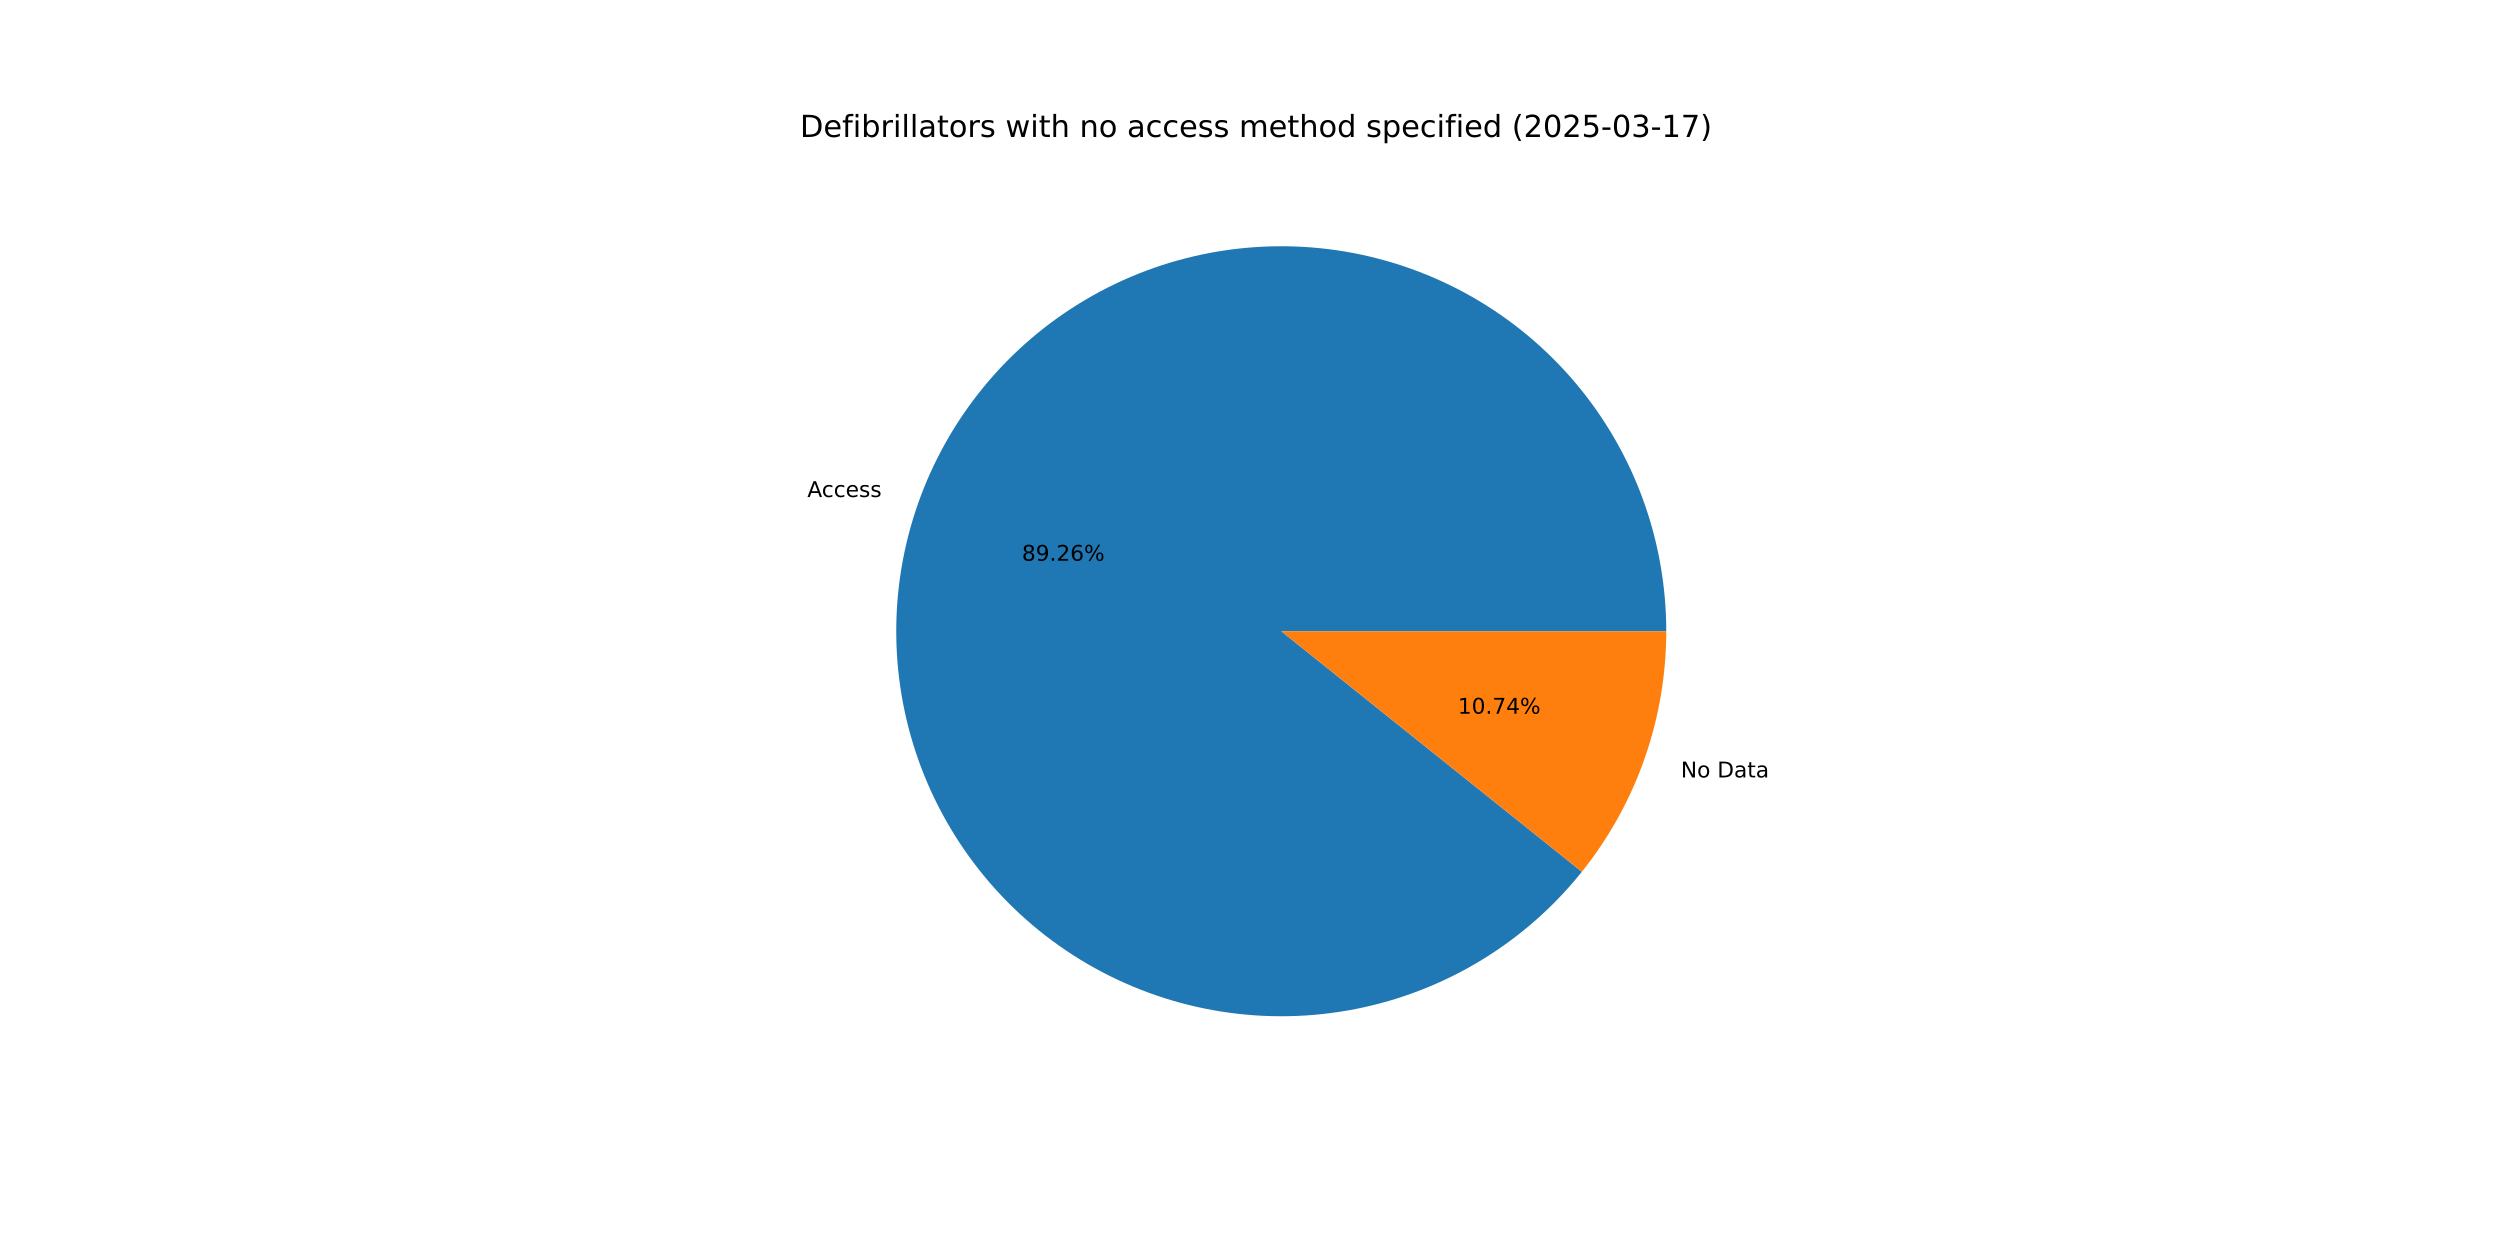
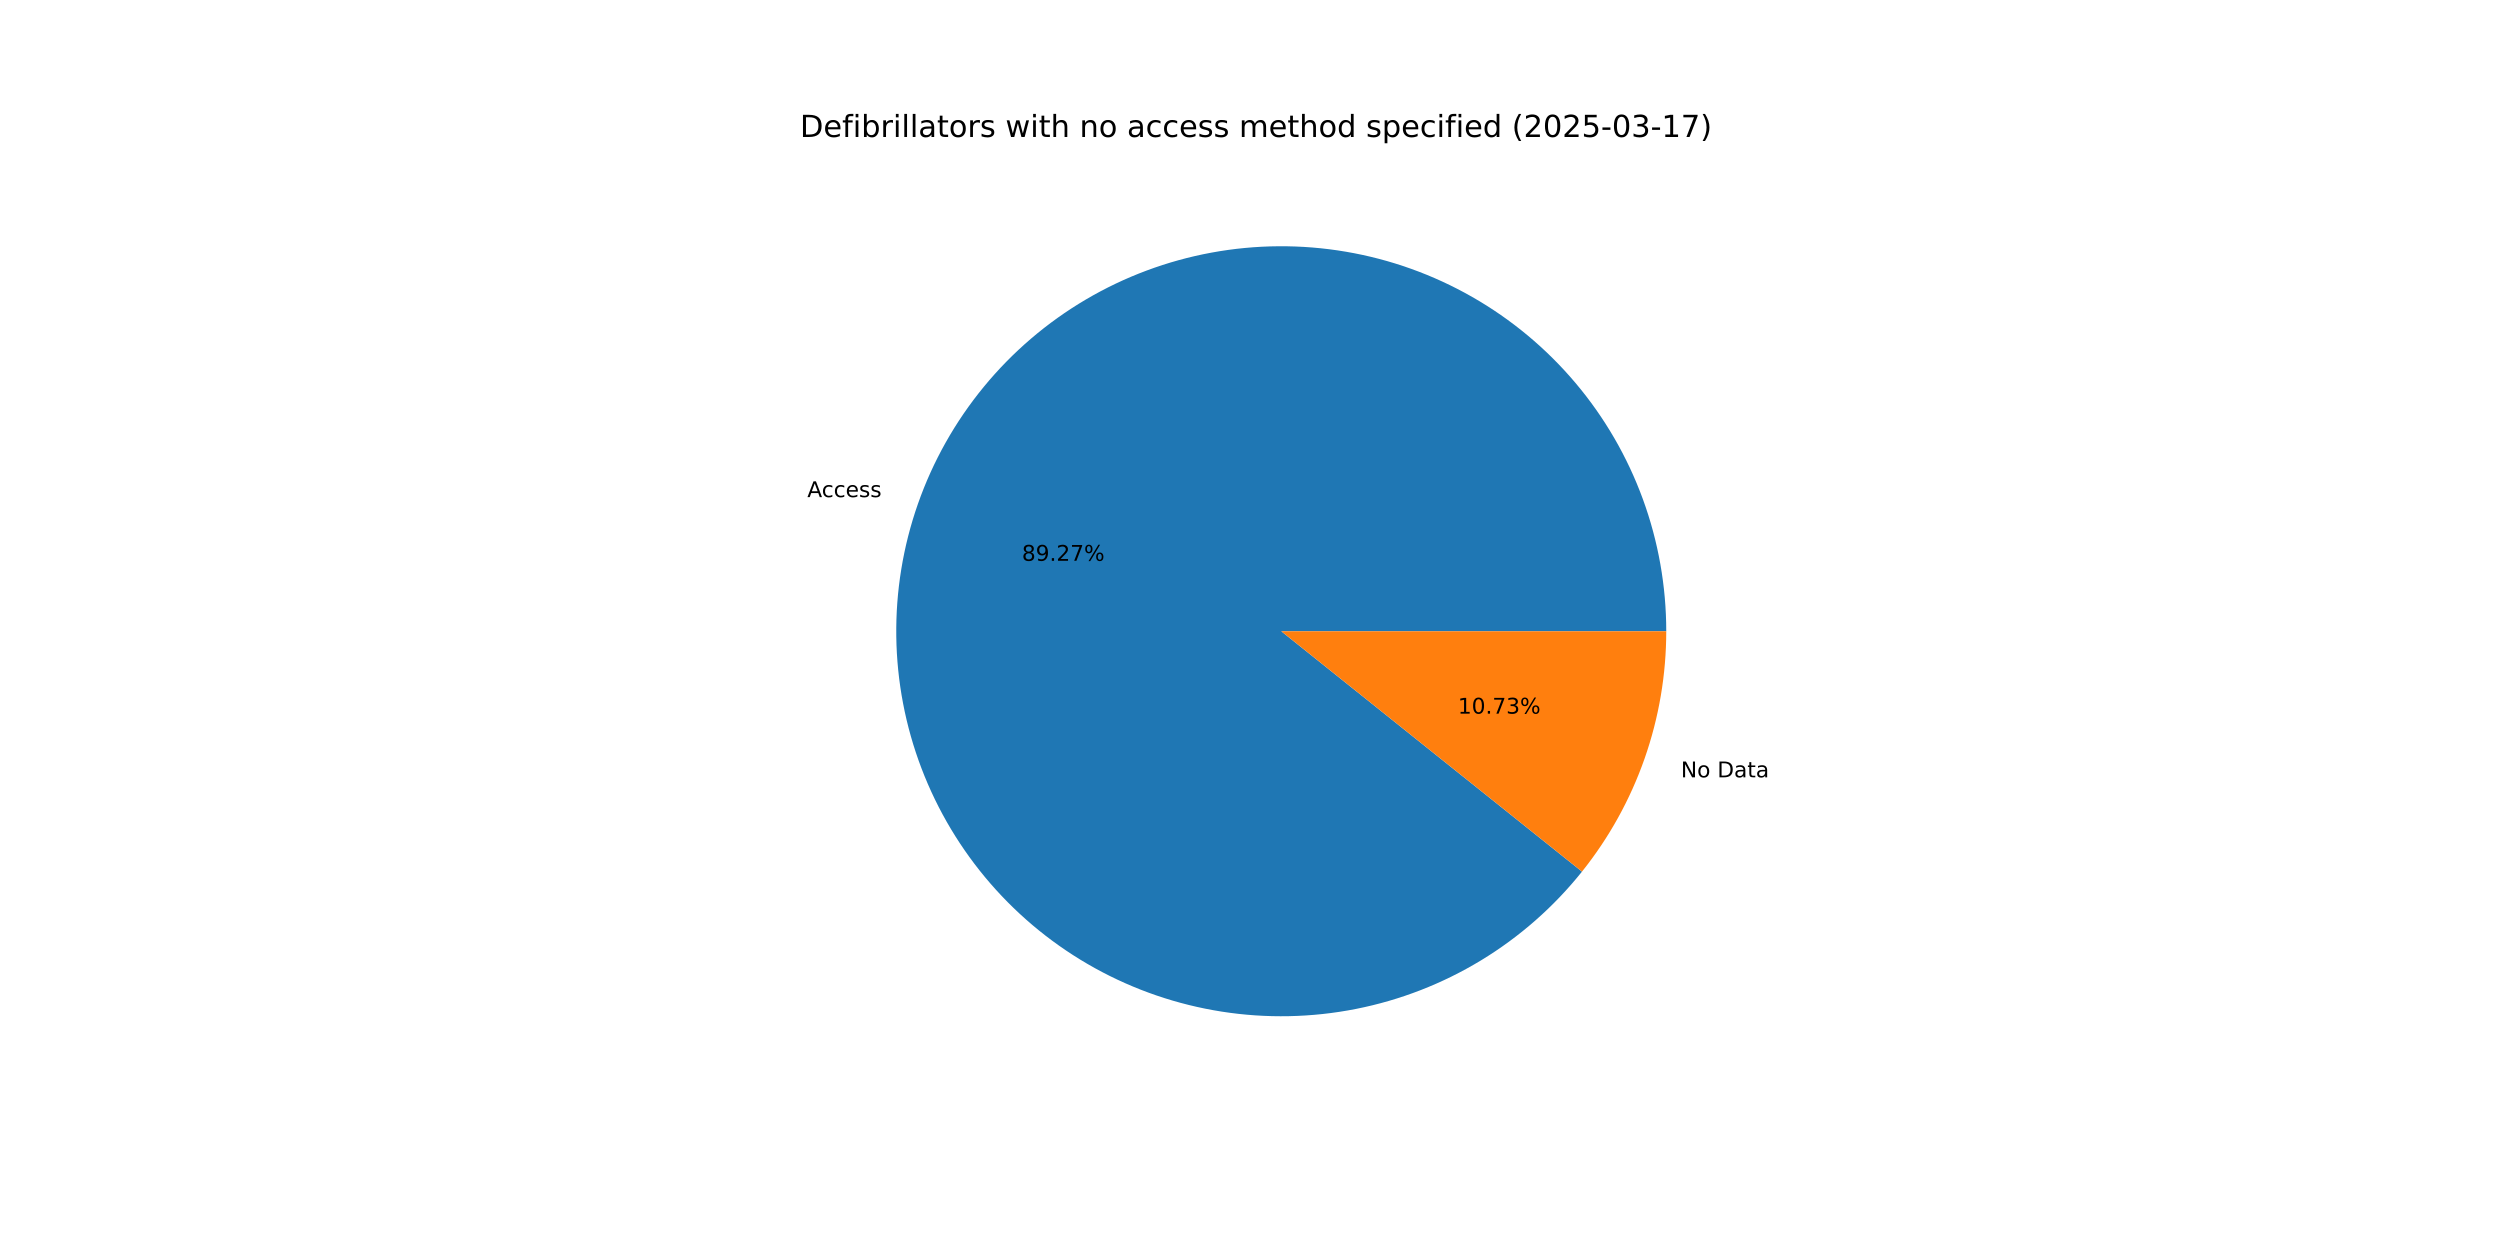
<svg xmlns="http://www.w3.org/2000/svg" xmlns:xlink="http://www.w3.org/1999/xlink" width="1152pt" height="576pt" viewBox="0 0 1152 576" version="1.1">
  <defs>
    <style type="text/css">*{stroke-linejoin: round; stroke-linecap: butt}</style>
  </defs>
  <g id="figure_1">
    <g id="patch_1">
      <path d="M 0 576  L 1152 576  L 1152 0  L 0 0  z " style="fill: #ffffff" />
    </g>
    <g id="axes_1">
      <g id="patch_2">
-         <path d="M 767.808 290.88  C 767.808 270.099 764.157 249.478 757.021 229.96  C 749.885 210.443 739.374 192.33 725.97 176.449  C 712.566 160.569 696.475 147.167 678.433 136.855  C 660.39 126.543 640.676 119.48 620.19 115.991  C 599.703 112.501 578.762 112.639 558.324 116.396  C 537.885 120.153 518.264 127.473 500.359 138.02  C 482.453 148.567 466.539 162.179 453.344 178.234  C 440.148 194.289 429.876 212.537 422.996 232.147  C 416.116 251.756 412.735 272.423 413.007 293.202  C 413.279 313.982 417.2 334.553 424.591 353.976  C 431.982 373.398 442.729 391.372 456.34 407.075  C 469.95 422.779 486.215 435.97 504.391 446.045  C 522.567 456.12 542.372 462.923 562.902 466.144  C 583.433 469.365 604.37 468.954 624.758 464.929  C 645.146 460.905 664.669 453.329 682.435 442.548  C 700.201 431.767 715.935 417.948 728.919 401.722  L 590.4 290.88  z " style="fill: #1f77b4" />
+         <path d="M 767.808 290.88  C 767.808 270.097 764.156 249.474 757.019 229.955  C 749.881 210.436 739.369 192.322 725.963 176.441  C 712.556 160.56 696.463 147.157 678.418 136.846  C 660.373 126.535 640.656 119.474 620.167 115.987  C 599.679 112.5 578.736 112.64 558.296 116.401  C 537.856 120.162 518.235 127.486 500.33 138.037  C 482.424 148.589 466.511 162.205 453.319 178.264  C 440.126 194.323 429.857 212.576 422.981 232.189  C 416.106 251.802 412.73 272.472 413.008 293.253  C 413.286 314.034 417.213 334.606 424.611 354.028  C 432.009 373.45 442.762 391.422 456.38 407.122  C 469.998 422.822 486.269 436.008 504.45 446.077  C 522.631 456.146 542.441 462.942 562.974 466.155  C 583.508 469.368 604.447 468.948 624.835 464.914  C 645.223 460.88 664.744 453.295 682.507 442.504  C 700.269 431.714 715.998 417.886 728.975 401.652  L 590.4 290.88  z " style="fill: #1f77b4" />
      </g>
      <g id="patch_3">
-         <path d="M 728.919 401.722  C 741.416 386.105 751.182 368.487 757.804 349.613  C 764.425 330.74 767.808 310.881 767.808 290.88  L 590.4 290.88  z " style="fill: #ff7f0e" />
+         <path d="M 728.975 401.652  C 741.455 386.041 751.207 368.432 757.819 349.571  C 764.431 330.71 767.808 310.866 767.808 290.88  L 590.4 290.88  z " style="fill: #ff7f0e" />
      </g>
      <g id="matplotlib.axis_1" />
      <g id="matplotlib.axis_2" />
      <g id="text_1">
-         <g transform="translate(372.0215 229.033) scale(0.1 -0.1)">
+         <g transform="translate(372.0052 229.0794) scale(0.1 -0.1)">
          <defs>
            <path id="DejaVuSans-41" d="M 2188 4044  L 1331 1722  L 3047 1722  L 2188 4044  z M 1831 4666  L 2547 4666  L 4325 0  L 3669 0  L 3244 1197  L 1141 1197  L 716 0  L 50 0  L 1831 4666  z " transform="scale(0.015625)" />
            <path id="DejaVuSans-63" d="M 3122 3366  L 3122 2828  Q 2878 2963 2633 3030  Q 2388 3097 2138 3097  Q 1578 3097 1268 2742  Q 959 2388 959 1747  Q 959 1106 1268 751  Q 1578 397 2138 397  Q 2388 397 2633 464  Q 2878 531 3122 666  L 3122 134  Q 2881 22 2623 -34  Q 2366 -91 2075 -91  Q 1284 -91 818 406  Q 353 903 353 1747  Q 353 2603 823 3093  Q 1294 3584 2113 3584  Q 2378 3584 2631 3529  Q 2884 3475 3122 3366  z " transform="scale(0.015625)" />
            <path id="DejaVuSans-65" d="M 3597 1894  L 3597 1613  L 953 1613  Q 991 1019 1311 708  Q 1631 397 2203 397  Q 2534 397 2845 478  Q 3156 559 3463 722  L 3463 178  Q 3153 47 2828 -22  Q 2503 -91 2169 -91  Q 1331 -91 842 396  Q 353 884 353 1716  Q 353 2575 817 3079  Q 1281 3584 2069 3584  Q 2775 3584 3186 3129  Q 3597 2675 3597 1894  z M 3022 2063  Q 3016 2534 2758 2815  Q 2500 3097 2075 3097  Q 1594 3097 1305 2825  Q 1016 2553 972 2059  L 3022 2063  z " transform="scale(0.015625)" />
            <path id="DejaVuSans-73" d="M 2834 3397  L 2834 2853  Q 2591 2978 2328 3040  Q 2066 3103 1784 3103  Q 1356 3103 1142 2972  Q 928 2841 928 2578  Q 928 2378 1081 2264  Q 1234 2150 1697 2047  L 1894 2003  Q 2506 1872 2764 1633  Q 3022 1394 3022 966  Q 3022 478 2636 193  Q 2250 -91 1575 -91  Q 1294 -91 989 -36  Q 684 19 347 128  L 347 722  Q 666 556 975 473  Q 1284 391 1588 391  Q 1994 391 2212 530  Q 2431 669 2431 922  Q 2431 1156 2273 1281  Q 2116 1406 1581 1522  L 1381 1569  Q 847 1681 609 1914  Q 372 2147 372 2553  Q 372 3047 722 3315  Q 1072 3584 1716 3584  Q 2034 3584 2315 3537  Q 2597 3491 2834 3397  z " transform="scale(0.015625)" />
          </defs>
          <use xlink:href="#DejaVuSans-41" />
          <use xlink:href="#DejaVuSans-63" x="66.658" />
          <use xlink:href="#DejaVuSans-63" x="121.639" />
          <use xlink:href="#DejaVuSans-65" x="176.619" />
          <use xlink:href="#DejaVuSans-73" x="238.143" />
          <use xlink:href="#DejaVuSans-73" x="290.242" />
        </g>
      </g>
      <g id="text_2">
-         <g transform="translate(470.8929 258.3995) scale(0.1 -0.1)">
+         <g transform="translate(470.884 258.4249) scale(0.1 -0.1)">
          <defs>
            <path id="DejaVuSans-38" d="M 2034 2216  Q 1584 2216 1326 1975  Q 1069 1734 1069 1313  Q 1069 891 1326 650  Q 1584 409 2034 409  Q 2484 409 2743 651  Q 3003 894 3003 1313  Q 3003 1734 2745 1975  Q 2488 2216 2034 2216  z M 1403 2484  Q 997 2584 770 2862  Q 544 3141 544 3541  Q 544 4100 942 4425  Q 1341 4750 2034 4750  Q 2731 4750 3128 4425  Q 3525 4100 3525 3541  Q 3525 3141 3298 2862  Q 3072 2584 2669 2484  Q 3125 2378 3379 2068  Q 3634 1759 3634 1313  Q 3634 634 3220 271  Q 2806 -91 2034 -91  Q 1263 -91 848 271  Q 434 634 434 1313  Q 434 1759 690 2068  Q 947 2378 1403 2484  z M 1172 3481  Q 1172 3119 1398 2916  Q 1625 2713 2034 2713  Q 2441 2713 2670 2916  Q 2900 3119 2900 3481  Q 2900 3844 2670 4047  Q 2441 4250 2034 4250  Q 1625 4250 1398 4047  Q 1172 3844 1172 3481  z " transform="scale(0.015625)" />
            <path id="DejaVuSans-39" d="M 703 97  L 703 672  Q 941 559 1184 500  Q 1428 441 1663 441  Q 2288 441 2617 861  Q 2947 1281 2994 2138  Q 2813 1869 2534 1725  Q 2256 1581 1919 1581  Q 1219 1581 811 2004  Q 403 2428 403 3163  Q 403 3881 828 4315  Q 1253 4750 1959 4750  Q 2769 4750 3195 4129  Q 3622 3509 3622 2328  Q 3622 1225 3098 567  Q 2575 -91 1691 -91  Q 1453 -91 1209 -44  Q 966 3 703 97  z M 1959 2075  Q 2384 2075 2632 2365  Q 2881 2656 2881 3163  Q 2881 3666 2632 3958  Q 2384 4250 1959 4250  Q 1534 4250 1286 3958  Q 1038 3666 1038 3163  Q 1038 2656 1286 2365  Q 1534 2075 1959 2075  z " transform="scale(0.015625)" />
            <path id="DejaVuSans-2e" d="M 684 794  L 1344 794  L 1344 0  L 684 0  L 684 794  z " transform="scale(0.015625)" />
            <path id="DejaVuSans-32" d="M 1228 531  L 3431 531  L 3431 0  L 469 0  L 469 531  Q 828 903 1448 1529  Q 2069 2156 2228 2338  Q 2531 2678 2651 2914  Q 2772 3150 2772 3378  Q 2772 3750 2511 3984  Q 2250 4219 1831 4219  Q 1534 4219 1204 4116  Q 875 4013 500 3803  L 500 4441  Q 881 4594 1212 4672  Q 1544 4750 1819 4750  Q 2544 4750 2975 4387  Q 3406 4025 3406 3419  Q 3406 3131 3298 2873  Q 3191 2616 2906 2266  Q 2828 2175 2409 1742  Q 1991 1309 1228 531  z " transform="scale(0.015625)" />
-             <path id="DejaVuSans-36" d="M 2113 2584  Q 1688 2584 1439 2293  Q 1191 2003 1191 1497  Q 1191 994 1439 701  Q 1688 409 2113 409  Q 2538 409 2786 701  Q 3034 994 3034 1497  Q 3034 2003 2786 2293  Q 2538 2584 2113 2584  z M 3366 4563  L 3366 3988  Q 3128 4100 2886 4159  Q 2644 4219 2406 4219  Q 1781 4219 1451 3797  Q 1122 3375 1075 2522  Q 1259 2794 1537 2939  Q 1816 3084 2150 3084  Q 2853 3084 3261 2657  Q 3669 2231 3669 1497  Q 3669 778 3244 343  Q 2819 -91 2113 -91  Q 1303 -91 875 529  Q 447 1150 447 2328  Q 447 3434 972 4092  Q 1497 4750 2381 4750  Q 2619 4750 2861 4703  Q 3103 4656 3366 4563  z " transform="scale(0.015625)" />
+             <path id="DejaVuSans-37" d="M 525 4666  L 3525 4666  L 3525 4397  L 1831 0  L 1172 0  L 2766 4134  L 525 4134  L 525 4666  z " transform="scale(0.015625)" />
            <path id="DejaVuSans-25" d="M 4653 2053  Q 4381 2053 4226 1822  Q 4072 1591 4072 1178  Q 4072 772 4226 539  Q 4381 306 4653 306  Q 4919 306 5073 539  Q 5228 772 5228 1178  Q 5228 1588 5073 1820  Q 4919 2053 4653 2053  z M 4653 2450  Q 5147 2450 5437 2106  Q 5728 1763 5728 1178  Q 5728 594 5436 251  Q 5144 -91 4653 -91  Q 4153 -91 3862 251  Q 3572 594 3572 1178  Q 3572 1766 3864 2108  Q 4156 2450 4653 2450  z M 1428 4353  Q 1159 4353 1004 4120  Q 850 3888 850 3481  Q 850 3069 1003 2837  Q 1156 2606 1428 2606  Q 1700 2606 1854 2837  Q 2009 3069 2009 3481  Q 2009 3884 1853 4118  Q 1697 4353 1428 4353  z M 4250 4750  L 4750 4750  L 1831 -91  L 1331 -91  L 4250 4750  z M 1428 4750  Q 1922 4750 2215 4408  Q 2509 4066 2509 3481  Q 2509 2891 2217 2550  Q 1925 2209 1428 2209  Q 931 2209 642 2551  Q 353 2894 353 3481  Q 353 4063 643 4406  Q 934 4750 1428 4750  z " transform="scale(0.015625)" />
          </defs>
          <use xlink:href="#DejaVuSans-38" />
          <use xlink:href="#DejaVuSans-39" x="63.623" />
          <use xlink:href="#DejaVuSans-2e" x="127.246" />
          <use xlink:href="#DejaVuSans-32" x="159.033" />
-           <use xlink:href="#DejaVuSans-36" x="222.656" />
+           <use xlink:href="#DejaVuSans-37" x="222.656" />
          <use xlink:href="#DejaVuSans-25" x="286.279" />
        </g>
      </g>
      <g id="text_3">
-         <g transform="translate(774.5441 358.2458) scale(0.1 -0.1)">
+         <g transform="translate(774.5605 358.1993) scale(0.1 -0.1)">
          <defs>
            <path id="DejaVuSans-4e" d="M 628 4666  L 1478 4666  L 3547 763  L 3547 4666  L 4159 4666  L 4159 0  L 3309 0  L 1241 3903  L 1241 0  L 628 0  L 628 4666  z " transform="scale(0.015625)" />
            <path id="DejaVuSans-6f" d="M 1959 3097  Q 1497 3097 1228 2736  Q 959 2375 959 1747  Q 959 1119 1226 758  Q 1494 397 1959 397  Q 2419 397 2687 759  Q 2956 1122 2956 1747  Q 2956 2369 2687 2733  Q 2419 3097 1959 3097  z M 1959 3584  Q 2709 3584 3137 3096  Q 3566 2609 3566 1747  Q 3566 888 3137 398  Q 2709 -91 1959 -91  Q 1206 -91 779 398  Q 353 888 353 1747  Q 353 2609 779 3096  Q 1206 3584 1959 3584  z " transform="scale(0.015625)" />
            <path id="DejaVuSans-20" transform="scale(0.015625)" />
            <path id="DejaVuSans-44" d="M 1259 4147  L 1259 519  L 2022 519  Q 2988 519 3436 956  Q 3884 1394 3884 2338  Q 3884 3275 3436 3711  Q 2988 4147 2022 4147  L 1259 4147  z M 628 4666  L 1925 4666  Q 3281 4666 3915 4102  Q 4550 3538 4550 2338  Q 4550 1131 3912 565  Q 3275 0 1925 0  L 628 0  L 628 4666  z " transform="scale(0.015625)" />
            <path id="DejaVuSans-61" d="M 2194 1759  Q 1497 1759 1228 1600  Q 959 1441 959 1056  Q 959 750 1161 570  Q 1363 391 1709 391  Q 2188 391 2477 730  Q 2766 1069 2766 1631  L 2766 1759  L 2194 1759  z M 3341 1997  L 3341 0  L 2766 0  L 2766 531  Q 2569 213 2275 61  Q 1981 -91 1556 -91  Q 1019 -91 701 211  Q 384 513 384 1019  Q 384 1609 779 1909  Q 1175 2209 1959 2209  L 2766 2209  L 2766 2266  Q 2766 2663 2505 2880  Q 2244 3097 1772 3097  Q 1472 3097 1187 3025  Q 903 2953 641 2809  L 641 3341  Q 956 3463 1253 3523  Q 1550 3584 1831 3584  Q 2591 3584 2966 3190  Q 3341 2797 3341 1997  z " transform="scale(0.015625)" />
            <path id="DejaVuSans-74" d="M 1172 4494  L 1172 3500  L 2356 3500  L 2356 3053  L 1172 3053  L 1172 1153  Q 1172 725 1289 603  Q 1406 481 1766 481  L 2356 481  L 2356 0  L 1766 0  Q 1100 0 847 248  Q 594 497 594 1153  L 594 3053  L 172 3053  L 172 3500  L 594 3500  L 594 4494  L 1172 4494  z " transform="scale(0.015625)" />
          </defs>
          <use xlink:href="#DejaVuSans-4e" />
          <use xlink:href="#DejaVuSans-6f" x="74.805" />
          <use xlink:href="#DejaVuSans-20" x="135.986" />
          <use xlink:href="#DejaVuSans-44" x="167.773" />
          <use xlink:href="#DejaVuSans-61" x="244.775" />
          <use xlink:href="#DejaVuSans-74" x="306.055" />
          <use xlink:href="#DejaVuSans-61" x="345.264" />
        </g>
      </g>
      <g id="text_4">
-         <g transform="translate(671.7774 328.8793) scale(0.1 -0.1)">
+         <g transform="translate(671.7863 328.8539) scale(0.1 -0.1)">
          <defs>
            <path id="DejaVuSans-31" d="M 794 531  L 1825 531  L 1825 4091  L 703 3866  L 703 4441  L 1819 4666  L 2450 4666  L 2450 531  L 3481 531  L 3481 0  L 794 0  L 794 531  z " transform="scale(0.015625)" />
            <path id="DejaVuSans-30" d="M 2034 4250  Q 1547 4250 1301 3770  Q 1056 3291 1056 2328  Q 1056 1369 1301 889  Q 1547 409 2034 409  Q 2525 409 2770 889  Q 3016 1369 3016 2328  Q 3016 3291 2770 3770  Q 2525 4250 2034 4250  z M 2034 4750  Q 2819 4750 3233 4129  Q 3647 3509 3647 2328  Q 3647 1150 3233 529  Q 2819 -91 2034 -91  Q 1250 -91 836 529  Q 422 1150 422 2328  Q 422 3509 836 4129  Q 1250 4750 2034 4750  z " transform="scale(0.015625)" />
-             <path id="DejaVuSans-37" d="M 525 4666  L 3525 4666  L 3525 4397  L 1831 0  L 1172 0  L 2766 4134  L 525 4134  L 525 4666  z " transform="scale(0.015625)" />
-             <path id="DejaVuSans-34" d="M 2419 4116  L 825 1625  L 2419 1625  L 2419 4116  z M 2253 4666  L 3047 4666  L 3047 1625  L 3713 1625  L 3713 1100  L 3047 1100  L 3047 0  L 2419 0  L 2419 1100  L 313 1100  L 313 1709  L 2253 4666  z " transform="scale(0.015625)" />
+             <path id="DejaVuSans-33" d="M 2597 2516  Q 3050 2419 3304 2112  Q 3559 1806 3559 1356  Q 3559 666 3084 287  Q 2609 -91 1734 -91  Q 1441 -91 1130 -33  Q 819 25 488 141  L 488 750  Q 750 597 1062 519  Q 1375 441 1716 441  Q 2309 441 2620 675  Q 2931 909 2931 1356  Q 2931 1769 2642 2001  Q 2353 2234 1838 2234  L 1294 2234  L 1294 2753  L 1863 2753  Q 2328 2753 2575 2939  Q 2822 3125 2822 3475  Q 2822 3834 2567 4026  Q 2313 4219 1838 4219  Q 1578 4219 1281 4162  Q 984 4106 628 3988  L 628 4550  Q 988 4650 1302 4700  Q 1616 4750 1894 4750  Q 2613 4750 3031 4423  Q 3450 4097 3450 3541  Q 3450 3153 3228 2886  Q 3006 2619 2597 2516  z " transform="scale(0.015625)" />
          </defs>
          <use xlink:href="#DejaVuSans-31" />
          <use xlink:href="#DejaVuSans-30" x="63.623" />
          <use xlink:href="#DejaVuSans-2e" x="127.246" />
          <use xlink:href="#DejaVuSans-37" x="159.033" />
-           <use xlink:href="#DejaVuSans-34" x="222.656" />
+           <use xlink:href="#DejaVuSans-33" x="222.656" />
          <use xlink:href="#DejaVuSans-25" x="286.279" />
        </g>
      </g>
      <g id="text_5">
        <g transform="translate(368.64 63.12) scale(0.14 -0.14)">
          <defs>
            <path id="DejaVuSans-66" d="M 2375 4863  L 2375 4384  L 1825 4384  Q 1516 4384 1395 4259  Q 1275 4134 1275 3809  L 1275 3500  L 2222 3500  L 2222 3053  L 1275 3053  L 1275 0  L 697 0  L 697 3053  L 147 3053  L 147 3500  L 697 3500  L 697 3744  Q 697 4328 969 4595  Q 1241 4863 1831 4863  L 2375 4863  z " transform="scale(0.015625)" />
            <path id="DejaVuSans-69" d="M 603 3500  L 1178 3500  L 1178 0  L 603 0  L 603 3500  z M 603 4863  L 1178 4863  L 1178 4134  L 603 4134  L 603 4863  z " transform="scale(0.015625)" />
            <path id="DejaVuSans-62" d="M 3116 1747  Q 3116 2381 2855 2742  Q 2594 3103 2138 3103  Q 1681 3103 1420 2742  Q 1159 2381 1159 1747  Q 1159 1113 1420 752  Q 1681 391 2138 391  Q 2594 391 2855 752  Q 3116 1113 3116 1747  z M 1159 2969  Q 1341 3281 1617 3432  Q 1894 3584 2278 3584  Q 2916 3584 3314 3078  Q 3713 2572 3713 1747  Q 3713 922 3314 415  Q 2916 -91 2278 -91  Q 1894 -91 1617 61  Q 1341 213 1159 525  L 1159 0  L 581 0  L 581 4863  L 1159 4863  L 1159 2969  z " transform="scale(0.015625)" />
            <path id="DejaVuSans-72" d="M 2631 2963  Q 2534 3019 2420 3045  Q 2306 3072 2169 3072  Q 1681 3072 1420 2755  Q 1159 2438 1159 1844  L 1159 0  L 581 0  L 581 3500  L 1159 3500  L 1159 2956  Q 1341 3275 1631 3429  Q 1922 3584 2338 3584  Q 2397 3584 2469 3576  Q 2541 3569 2628 3553  L 2631 2963  z " transform="scale(0.015625)" />
            <path id="DejaVuSans-6c" d="M 603 4863  L 1178 4863  L 1178 0  L 603 0  L 603 4863  z " transform="scale(0.015625)" />
            <path id="DejaVuSans-77" d="M 269 3500  L 844 3500  L 1563 769  L 2278 3500  L 2956 3500  L 3675 769  L 4391 3500  L 4966 3500  L 4050 0  L 3372 0  L 2619 2869  L 1863 0  L 1184 0  L 269 3500  z " transform="scale(0.015625)" />
            <path id="DejaVuSans-68" d="M 3513 2113  L 3513 0  L 2938 0  L 2938 2094  Q 2938 2591 2744 2837  Q 2550 3084 2163 3084  Q 1697 3084 1428 2787  Q 1159 2491 1159 1978  L 1159 0  L 581 0  L 581 4863  L 1159 4863  L 1159 2956  Q 1366 3272 1645 3428  Q 1925 3584 2291 3584  Q 2894 3584 3203 3211  Q 3513 2838 3513 2113  z " transform="scale(0.015625)" />
            <path id="DejaVuSans-6e" d="M 3513 2113  L 3513 0  L 2938 0  L 2938 2094  Q 2938 2591 2744 2837  Q 2550 3084 2163 3084  Q 1697 3084 1428 2787  Q 1159 2491 1159 1978  L 1159 0  L 581 0  L 581 3500  L 1159 3500  L 1159 2956  Q 1366 3272 1645 3428  Q 1925 3584 2291 3584  Q 2894 3584 3203 3211  Q 3513 2838 3513 2113  z " transform="scale(0.015625)" />
            <path id="DejaVuSans-6d" d="M 3328 2828  Q 3544 3216 3844 3400  Q 4144 3584 4550 3584  Q 5097 3584 5394 3201  Q 5691 2819 5691 2113  L 5691 0  L 5113 0  L 5113 2094  Q 5113 2597 4934 2840  Q 4756 3084 4391 3084  Q 3944 3084 3684 2787  Q 3425 2491 3425 1978  L 3425 0  L 2847 0  L 2847 2094  Q 2847 2600 2669 2842  Q 2491 3084 2119 3084  Q 1678 3084 1418 2786  Q 1159 2488 1159 1978  L 1159 0  L 581 0  L 581 3500  L 1159 3500  L 1159 2956  Q 1356 3278 1631 3431  Q 1906 3584 2284 3584  Q 2666 3584 2933 3390  Q 3200 3197 3328 2828  z " transform="scale(0.015625)" />
            <path id="DejaVuSans-64" d="M 2906 2969  L 2906 4863  L 3481 4863  L 3481 0  L 2906 0  L 2906 525  Q 2725 213 2448 61  Q 2172 -91 1784 -91  Q 1150 -91 751 415  Q 353 922 353 1747  Q 353 2572 751 3078  Q 1150 3584 1784 3584  Q 2172 3584 2448 3432  Q 2725 3281 2906 2969  z M 947 1747  Q 947 1113 1208 752  Q 1469 391 1925 391  Q 2381 391 2643 752  Q 2906 1113 2906 1747  Q 2906 2381 2643 2742  Q 2381 3103 1925 3103  Q 1469 3103 1208 2742  Q 947 2381 947 1747  z " transform="scale(0.015625)" />
            <path id="DejaVuSans-70" d="M 1159 525  L 1159 -1331  L 581 -1331  L 581 3500  L 1159 3500  L 1159 2969  Q 1341 3281 1617 3432  Q 1894 3584 2278 3584  Q 2916 3584 3314 3078  Q 3713 2572 3713 1747  Q 3713 922 3314 415  Q 2916 -91 2278 -91  Q 1894 -91 1617 61  Q 1341 213 1159 525  z M 3116 1747  Q 3116 2381 2855 2742  Q 2594 3103 2138 3103  Q 1681 3103 1420 2742  Q 1159 2381 1159 1747  Q 1159 1113 1420 752  Q 1681 391 2138 391  Q 2594 391 2855 752  Q 3116 1113 3116 1747  z " transform="scale(0.015625)" />
            <path id="DejaVuSans-28" d="M 1984 4856  Q 1566 4138 1362 3434  Q 1159 2731 1159 2009  Q 1159 1288 1364 580  Q 1569 -128 1984 -844  L 1484 -844  Q 1016 -109 783 600  Q 550 1309 550 2009  Q 550 2706 781 3412  Q 1013 4119 1484 4856  L 1984 4856  z " transform="scale(0.015625)" />
            <path id="DejaVuSans-35" d="M 691 4666  L 3169 4666  L 3169 4134  L 1269 4134  L 1269 2991  Q 1406 3038 1543 3061  Q 1681 3084 1819 3084  Q 2600 3084 3056 2656  Q 3513 2228 3513 1497  Q 3513 744 3044 326  Q 2575 -91 1722 -91  Q 1428 -91 1123 -41  Q 819 9 494 109  L 494 744  Q 775 591 1075 516  Q 1375 441 1709 441  Q 2250 441 2565 725  Q 2881 1009 2881 1497  Q 2881 1984 2565 2268  Q 2250 2553 1709 2553  Q 1456 2553 1204 2497  Q 953 2441 691 2322  L 691 4666  z " transform="scale(0.015625)" />
            <path id="DejaVuSans-2d" d="M 313 2009  L 1997 2009  L 1997 1497  L 313 1497  L 313 2009  z " transform="scale(0.015625)" />
-             <path id="DejaVuSans-33" d="M 2597 2516  Q 3050 2419 3304 2112  Q 3559 1806 3559 1356  Q 3559 666 3084 287  Q 2609 -91 1734 -91  Q 1441 -91 1130 -33  Q 819 25 488 141  L 488 750  Q 750 597 1062 519  Q 1375 441 1716 441  Q 2309 441 2620 675  Q 2931 909 2931 1356  Q 2931 1769 2642 2001  Q 2353 2234 1838 2234  L 1294 2234  L 1294 2753  L 1863 2753  Q 2328 2753 2575 2939  Q 2822 3125 2822 3475  Q 2822 3834 2567 4026  Q 2313 4219 1838 4219  Q 1578 4219 1281 4162  Q 984 4106 628 3988  L 628 4550  Q 988 4650 1302 4700  Q 1616 4750 1894 4750  Q 2613 4750 3031 4423  Q 3450 4097 3450 3541  Q 3450 3153 3228 2886  Q 3006 2619 2597 2516  z " transform="scale(0.015625)" />
            <path id="DejaVuSans-29" d="M 513 4856  L 1013 4856  Q 1481 4119 1714 3412  Q 1947 2706 1947 2009  Q 1947 1309 1714 600  Q 1481 -109 1013 -844  L 513 -844  Q 928 -128 1133 580  Q 1338 1288 1338 2009  Q 1338 2731 1133 3434  Q 928 4138 513 4856  z " transform="scale(0.015625)" />
          </defs>
          <use xlink:href="#DejaVuSans-44" />
          <use xlink:href="#DejaVuSans-65" x="77.002" />
          <use xlink:href="#DejaVuSans-66" x="138.525" />
          <use xlink:href="#DejaVuSans-69" x="173.73" />
          <use xlink:href="#DejaVuSans-62" x="201.514" />
          <use xlink:href="#DejaVuSans-72" x="264.99" />
          <use xlink:href="#DejaVuSans-69" x="306.104" />
          <use xlink:href="#DejaVuSans-6c" x="333.887" />
          <use xlink:href="#DejaVuSans-6c" x="361.67" />
          <use xlink:href="#DejaVuSans-61" x="389.453" />
          <use xlink:href="#DejaVuSans-74" x="450.732" />
          <use xlink:href="#DejaVuSans-6f" x="489.941" />
          <use xlink:href="#DejaVuSans-72" x="551.123" />
          <use xlink:href="#DejaVuSans-73" x="592.236" />
          <use xlink:href="#DejaVuSans-20" x="644.336" />
          <use xlink:href="#DejaVuSans-77" x="676.123" />
          <use xlink:href="#DejaVuSans-69" x="757.91" />
          <use xlink:href="#DejaVuSans-74" x="785.693" />
          <use xlink:href="#DejaVuSans-68" x="824.902" />
          <use xlink:href="#DejaVuSans-20" x="888.281" />
          <use xlink:href="#DejaVuSans-6e" x="920.068" />
          <use xlink:href="#DejaVuSans-6f" x="983.447" />
          <use xlink:href="#DejaVuSans-20" x="1044.629" />
          <use xlink:href="#DejaVuSans-61" x="1076.416" />
          <use xlink:href="#DejaVuSans-63" x="1137.695" />
          <use xlink:href="#DejaVuSans-63" x="1192.676" />
          <use xlink:href="#DejaVuSans-65" x="1247.656" />
          <use xlink:href="#DejaVuSans-73" x="1309.18" />
          <use xlink:href="#DejaVuSans-73" x="1361.279" />
          <use xlink:href="#DejaVuSans-20" x="1413.379" />
          <use xlink:href="#DejaVuSans-6d" x="1445.166" />
          <use xlink:href="#DejaVuSans-65" x="1542.578" />
          <use xlink:href="#DejaVuSans-74" x="1604.102" />
          <use xlink:href="#DejaVuSans-68" x="1643.311" />
          <use xlink:href="#DejaVuSans-6f" x="1706.689" />
          <use xlink:href="#DejaVuSans-64" x="1767.871" />
          <use xlink:href="#DejaVuSans-20" x="1831.348" />
          <use xlink:href="#DejaVuSans-73" x="1863.135" />
          <use xlink:href="#DejaVuSans-70" x="1915.234" />
          <use xlink:href="#DejaVuSans-65" x="1978.711" />
          <use xlink:href="#DejaVuSans-63" x="2040.234" />
          <use xlink:href="#DejaVuSans-69" x="2095.215" />
          <use xlink:href="#DejaVuSans-66" x="2122.998" />
          <use xlink:href="#DejaVuSans-69" x="2158.203" />
          <use xlink:href="#DejaVuSans-65" x="2185.986" />
          <use xlink:href="#DejaVuSans-64" x="2247.51" />
          <use xlink:href="#DejaVuSans-20" x="2310.986" />
          <use xlink:href="#DejaVuSans-28" x="2342.773" />
          <use xlink:href="#DejaVuSans-32" x="2381.787" />
          <use xlink:href="#DejaVuSans-30" x="2445.41" />
          <use xlink:href="#DejaVuSans-32" x="2509.033" />
          <use xlink:href="#DejaVuSans-35" x="2572.656" />
          <use xlink:href="#DejaVuSans-2d" x="2636.279" />
          <use xlink:href="#DejaVuSans-30" x="2672.363" />
          <use xlink:href="#DejaVuSans-33" x="2735.986" />
          <use xlink:href="#DejaVuSans-2d" x="2799.609" />
          <use xlink:href="#DejaVuSans-31" x="2835.693" />
          <use xlink:href="#DejaVuSans-37" x="2899.316" />
          <use xlink:href="#DejaVuSans-29" x="2962.939" />
        </g>
      </g>
    </g>
  </g>
</svg>
